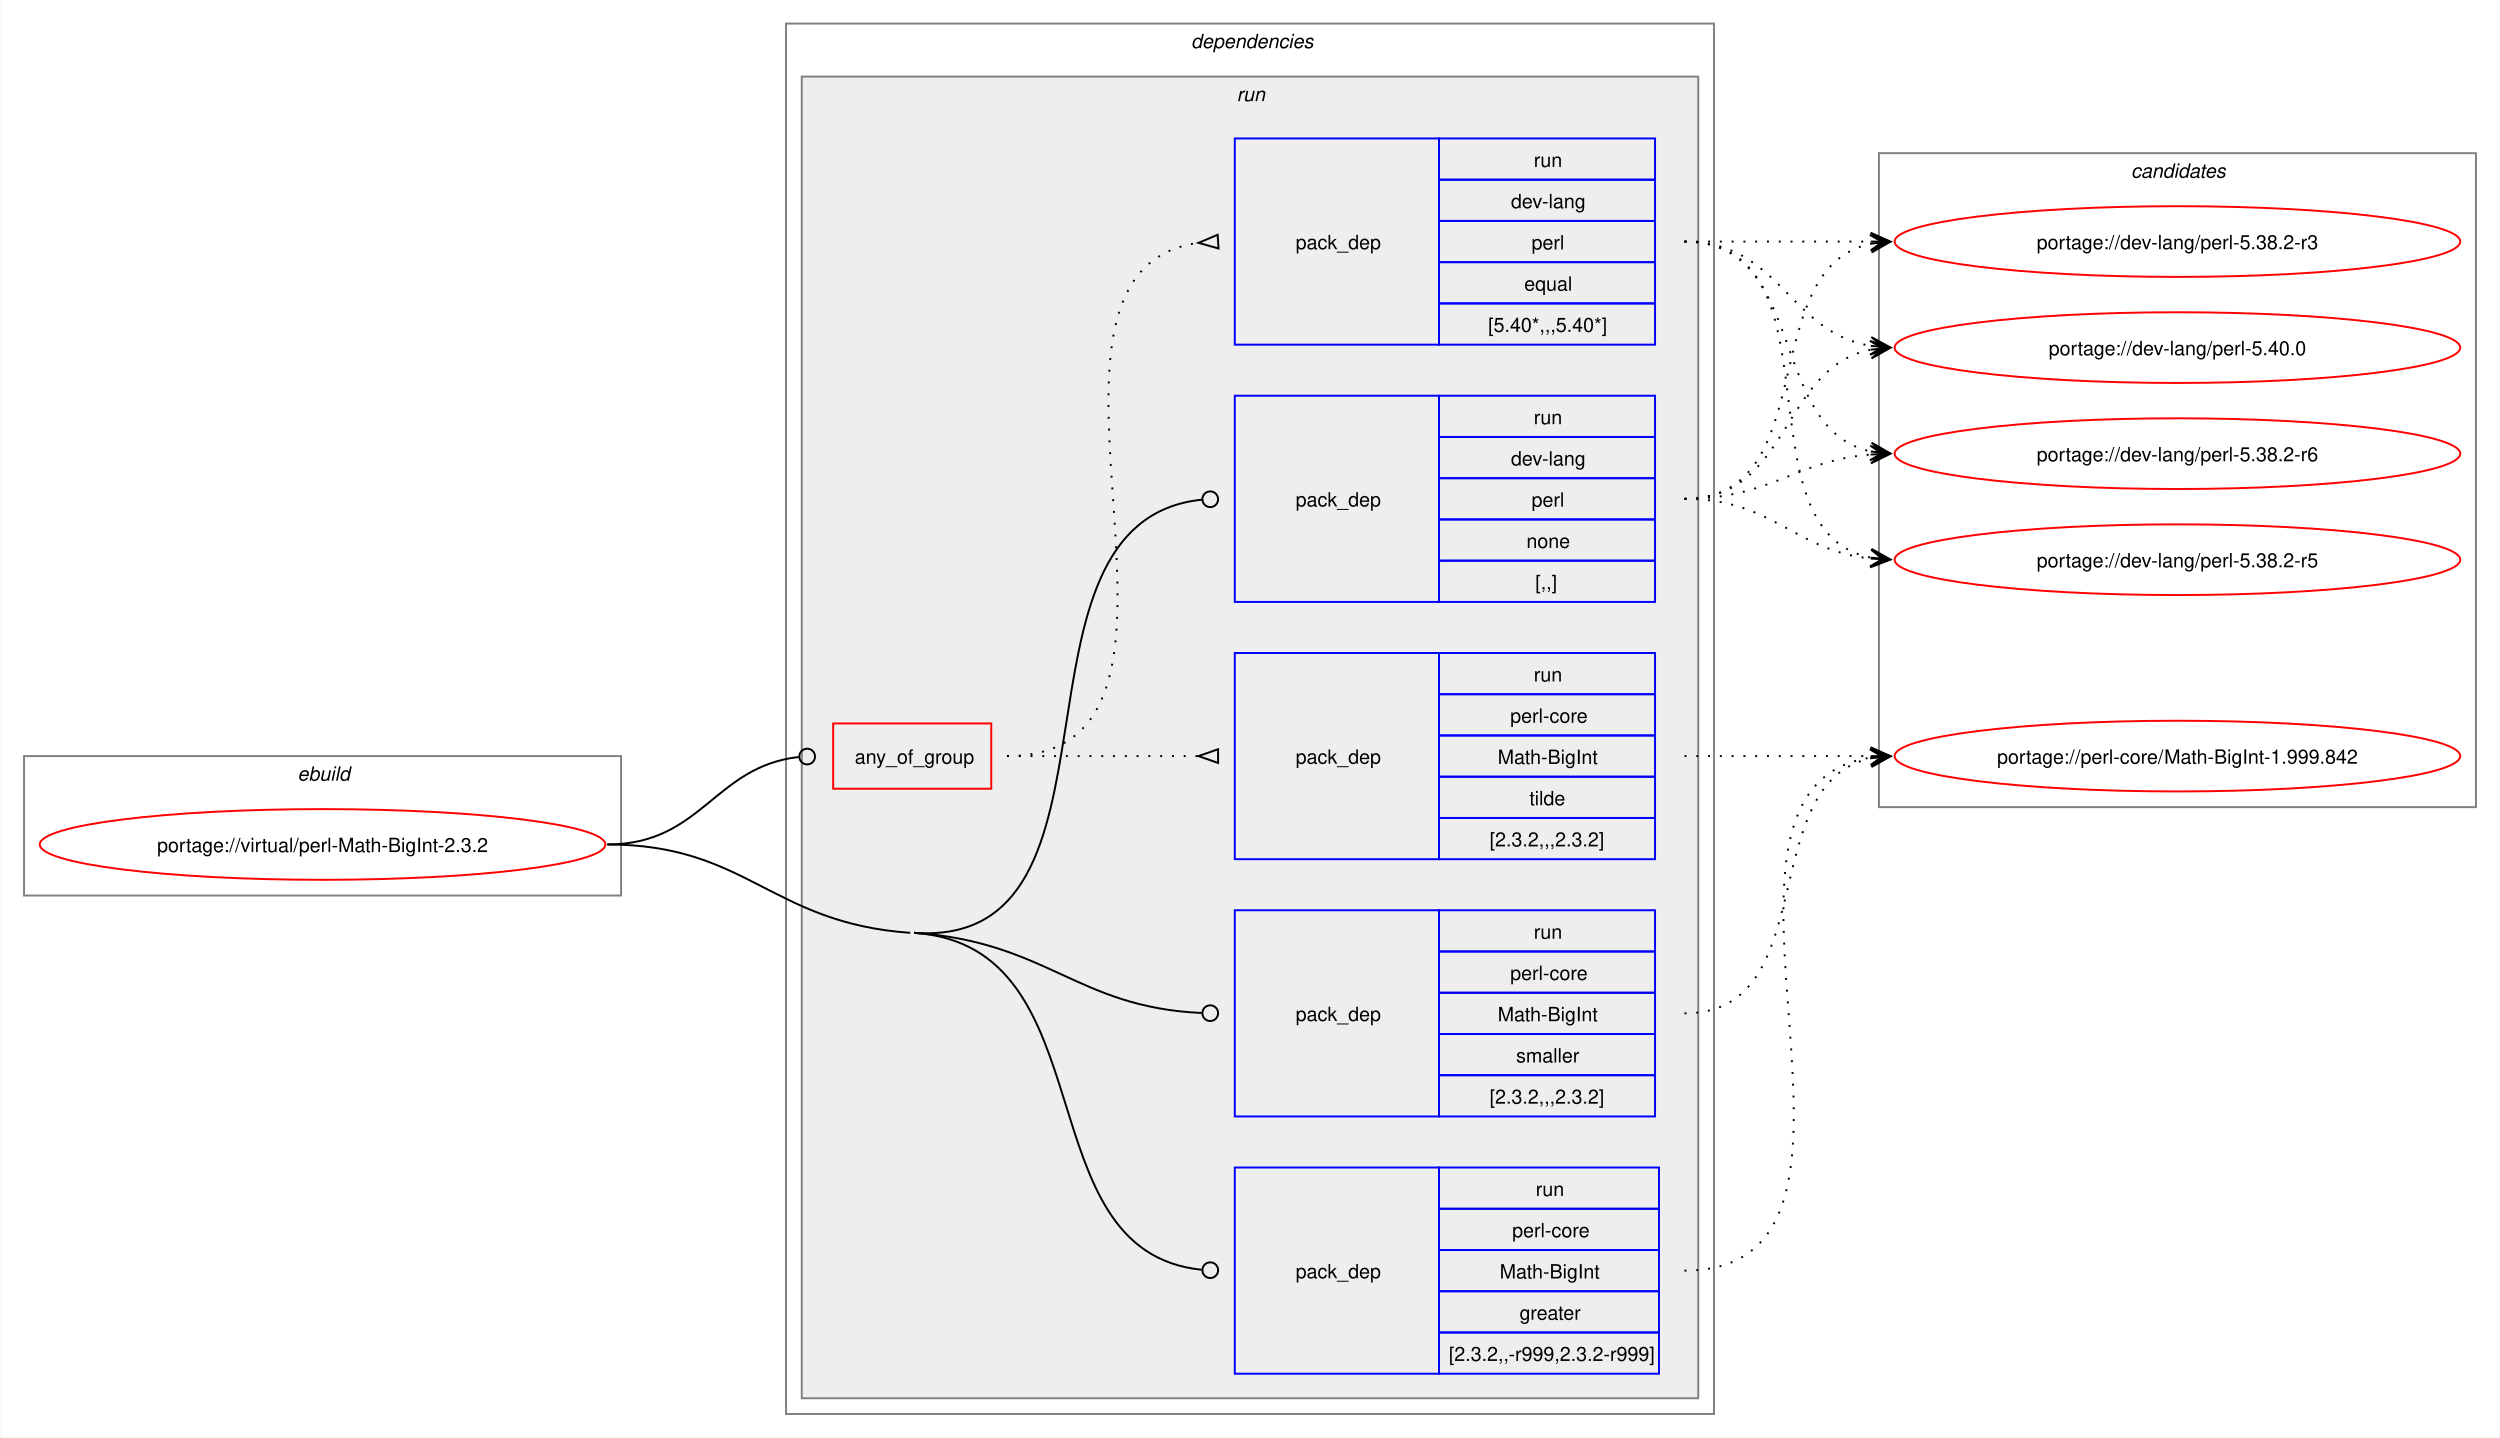
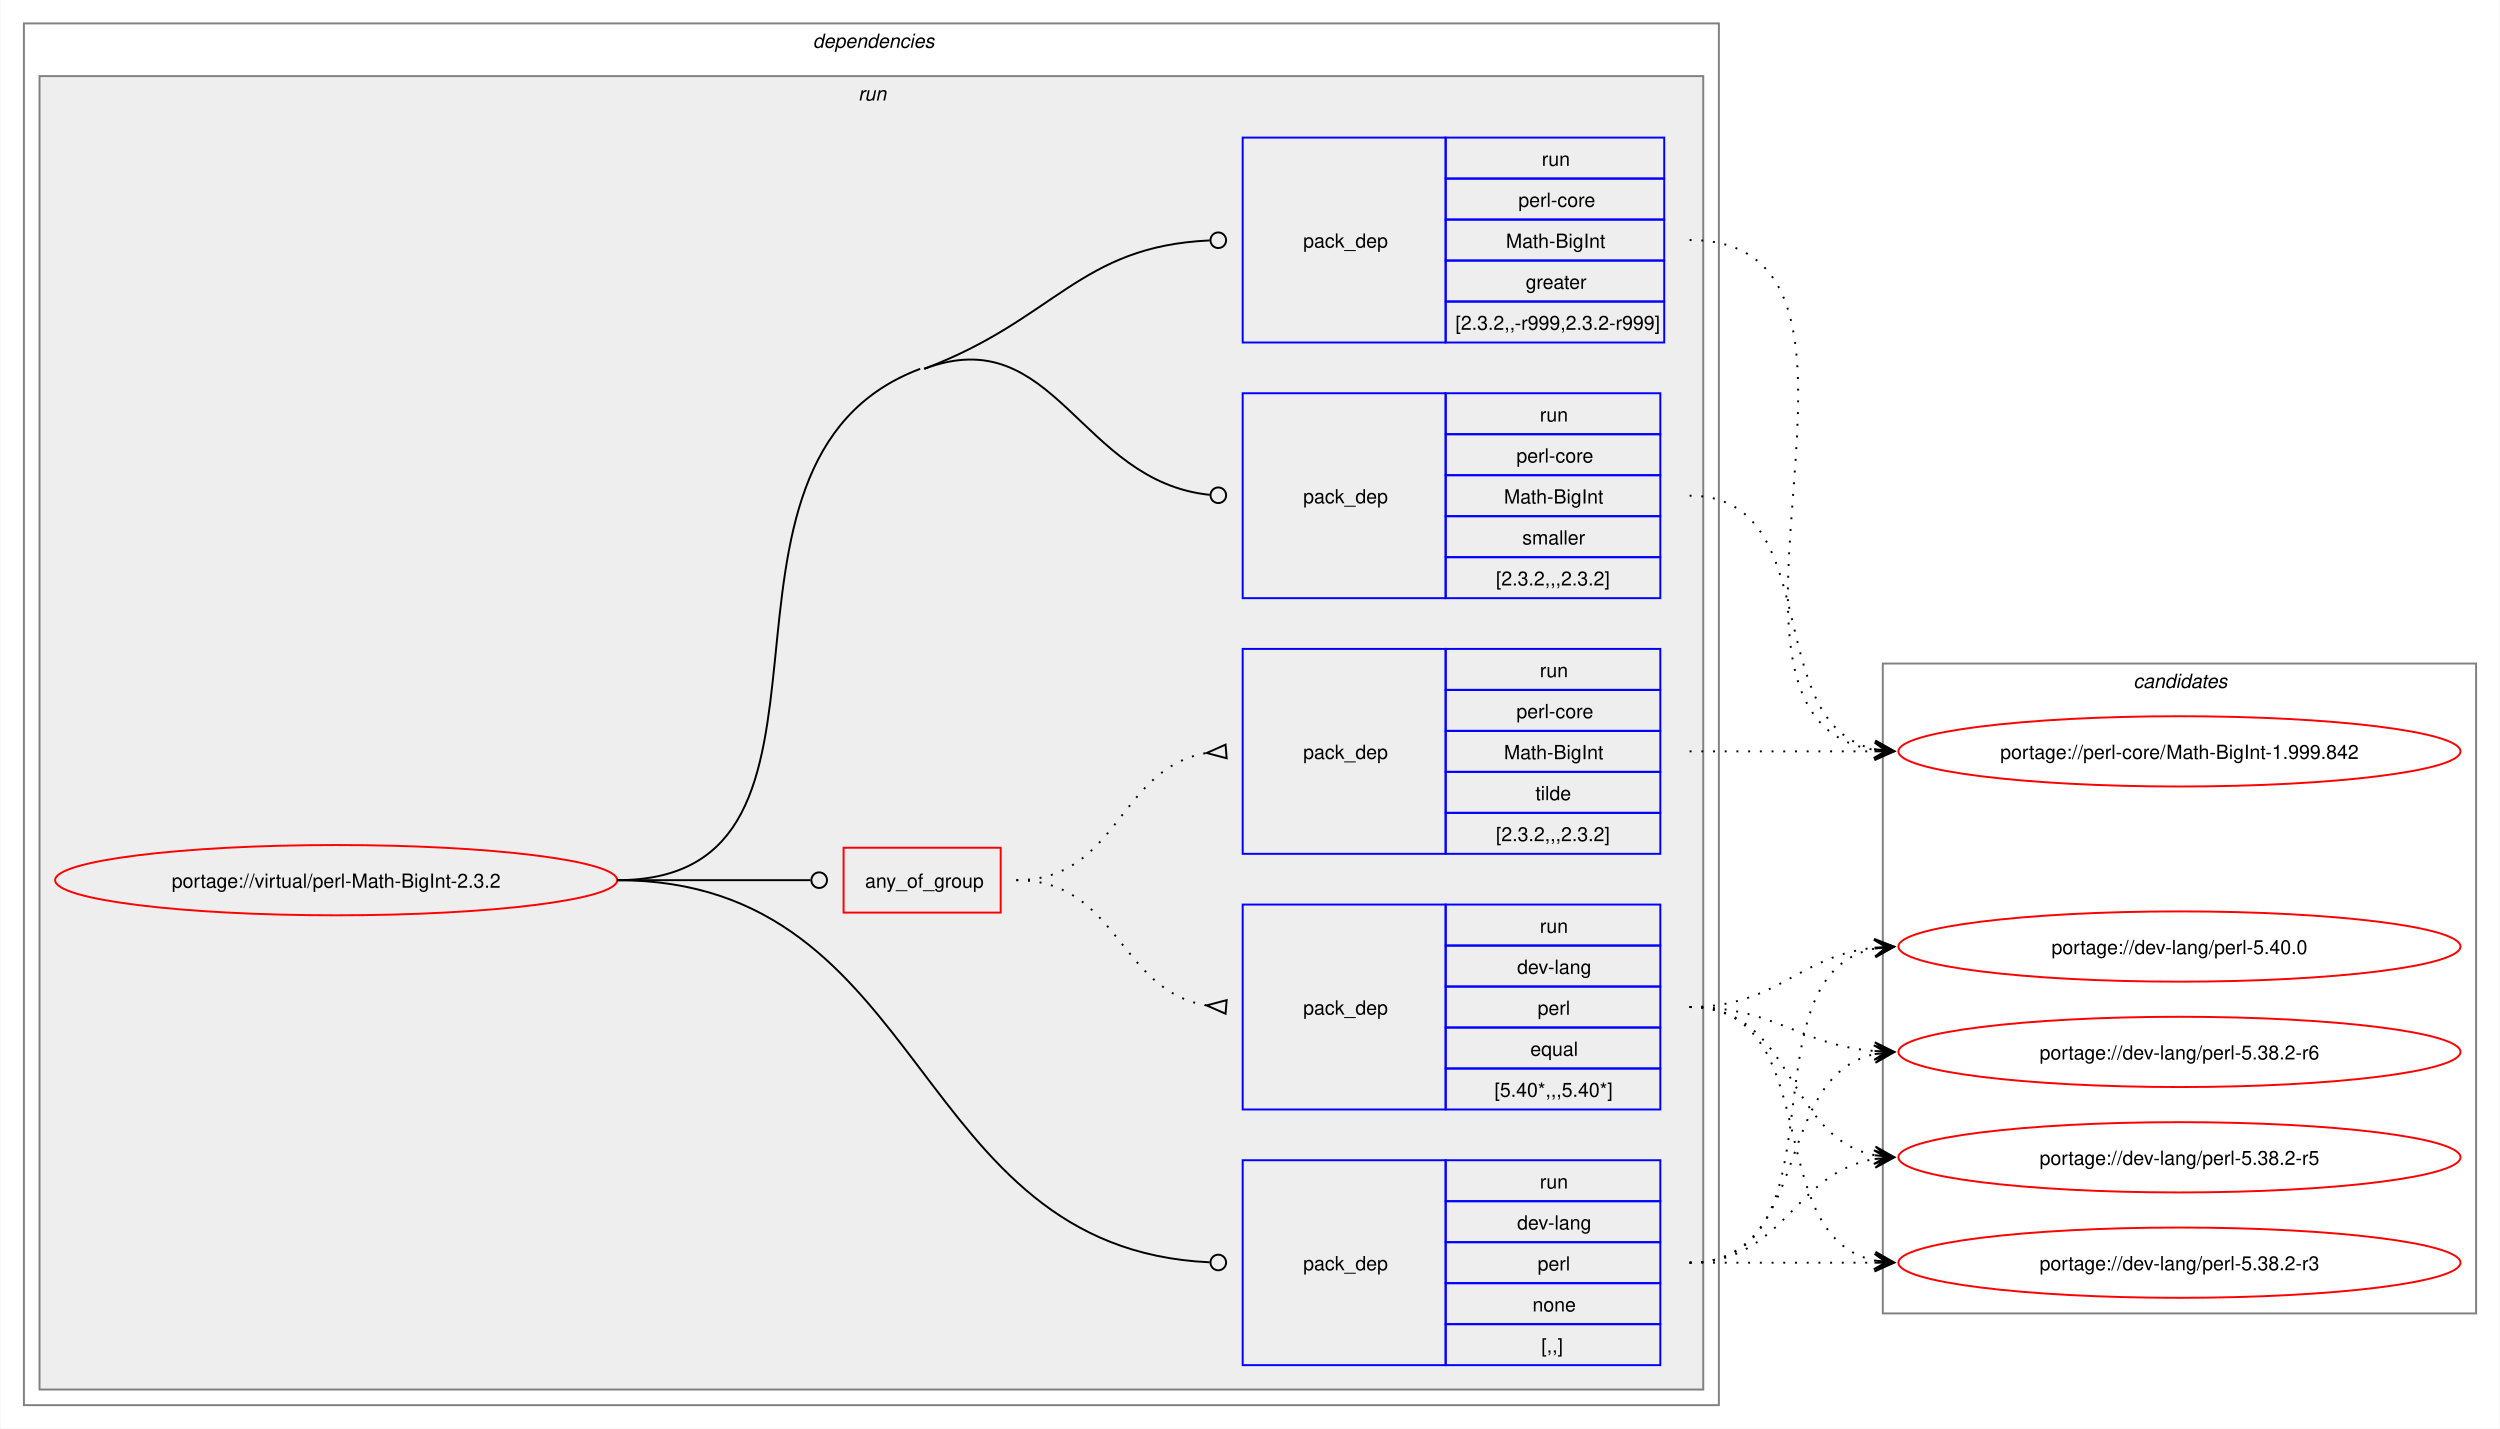
- <svg xmlns="http://www.w3.org/2000/svg" xmlns:xlink="http://www.w3.org/1999/xlink" width="1273pt" height="732pt" viewBox="0.00 0.00 1272.50 732.00">
+ <svg xmlns="http://www.w3.org/2000/svg" xmlns:xlink="http://www.w3.org/1999/xlink" width="1281pt" height="732pt" viewBox="0.00 0.00 1280.50 732.00">
  <g id="graph0" class="graph" transform="scale(1 1) rotate(0) translate(4 728)">
-     <polygon fill="white" stroke="none" points="-4,4 -4,-728 1268.5,-728 1268.5,4 -4,4" />
-     <g id="clust1" class="cluster">
-       <polygon fill="none" stroke="gray" points="8,-272 8,-343 312,-343 312,-272 8,-272" />
-       <text text-anchor="start" x="147.25" y="-330.5" font-family="Helvetica,sans-Serif" font-style="italic" font-size="10.00">ebuild</text>
-     </g>
+     <polygon fill="white" stroke="none" points="-4,4 -4,-728 1276.5,-728 1276.5,4 -4,4" />
    <g id="clust2" class="cluster">
-       <polygon fill="none" stroke="gray" points="396,-8 396,-716 868.5,-716 868.5,-8 396,-8" />
-       <text text-anchor="start" x="602.25" y="-703.5" font-family="Helvetica,sans-Serif" font-style="italic" font-size="10.00">dependencies</text>
+       <polygon fill="none" stroke="gray" points="8,-8 8,-716 876.5,-716 876.5,-8 8,-8" />
+       <text text-anchor="start" x="412.25" y="-703.5" font-family="Helvetica,sans-Serif" font-style="italic" font-size="10.00">dependencies</text>
    </g>
    <g id="clust5" class="cluster">
-       <polygon fill="#eeeeee" stroke="gray" points="404,-16 404,-689 860.5,-689 860.5,-16 404,-16" />
-       <text text-anchor="start" x="625.5" y="-676.5" font-family="Helvetica,sans-Serif" font-style="italic" font-size="10.00">run</text>
+       <polygon fill="#eeeeee" stroke="gray" points="16,-16 16,-689 868.5,-689 868.5,-16 16,-16" />
+       <text text-anchor="start" x="435.5" y="-676.5" font-family="Helvetica,sans-Serif" font-style="italic" font-size="10.00">run</text>
    </g>
    <g id="clust12" class="cluster">
-       <polygon fill="none" stroke="gray" points="952.5,-317 952.5,-650 1256.5,-650 1256.5,-317 952.5,-317" />
-       <text text-anchor="start" x="1080.88" y="-637.5" font-family="Helvetica,sans-Serif" font-style="italic" font-size="10.00">candidates</text>
+       <polygon fill="none" stroke="gray" points="960.5,-55 960.5,-388 1264.5,-388 1264.5,-55 960.5,-55" />
+       <text text-anchor="start" x="1088.88" y="-375.5" font-family="Helvetica,sans-Serif" font-style="italic" font-size="10.00">candidates</text>
    </g>
    <g id="node1" class="node">
      <g id="a_node1">
        <a xlink:href="../virtual/perl-Math-BigInt-2.3.2.svg" xlink:title="portage://virtual/perl-Math-BigInt-2.3.2">
-           <ellipse fill="none" stroke="red" cx="160" cy="-298" rx="144" ry="18" />
-           <text text-anchor="middle" x="160" y="-294.12" font-family="Helvetica,sans-Serif" font-size="10.00">portage://virtual/perl-Math-BigInt-2.3.2</text>
+           <ellipse fill="none" stroke="red" cx="168" cy="-277" rx="144" ry="18" />
+           <text text-anchor="middle" x="168" y="-273.12" font-family="Helvetica,sans-Serif" font-size="10.00">portage://virtual/perl-Math-BigInt-2.3.2</text>
        </a>
      </g>
    </g>
    <g id="node2" class="node">
-       <polygon fill="none" stroke="red" points="420,-326.38 420,-359.62 500.5,-359.62 500.5,-326.38 420,-326.38" />
-       <text text-anchor="start" x="431" y="-339.12" font-family="Helvetica,sans-Serif" font-size="10.00">any_of_group</text>
+       <polygon fill="none" stroke="red" points="428,-260.38 428,-293.62 508.5,-293.62 508.5,-260.38 428,-260.38" />
+       <text text-anchor="start" x="439" y="-273.12" font-family="Helvetica,sans-Serif" font-size="10.00">any_of_group</text>
    </g>
    <g id="edge3" class="edge">
-       <path fill="none" stroke="black" d="M305,-298C353.18,-298 359.35,-337.72 402.44,-342.53" />
-       <ellipse fill="none" stroke="black" cx="406.76" cy="-342.76" rx="4" ry="4" />
+       <path fill="none" stroke="black" d="M312,-277C356.91,-277 370.3,-277 411.15,-277" />
+       <ellipse fill="none" stroke="black" cx="415.5" cy="-277" rx="4" ry="4" />
    </g>
    <g id="node5" class="node">
-       <polygon fill="none" stroke="blue" points="624.5,-421.5 624.5,-526.5 728.5,-526.5 728.5,-421.5 624.5,-421.5" />
-       <text text-anchor="start" x="655.5" y="-470.12" font-family="Helvetica,sans-Serif" font-size="10.00">pack_dep</text>
-       <polygon fill="none" stroke="blue" points="728.5,-505.5 728.5,-526.5 838.5,-526.5 838.5,-505.5 728.5,-505.5" />
-       <text text-anchor="start" x="776.75" y="-512" font-family="Helvetica,sans-Serif" font-size="10.00">run</text>
-       <polygon fill="none" stroke="blue" points="728.5,-484.5 728.5,-505.5 838.5,-505.5 838.5,-484.5 728.5,-484.5" />
-       <text text-anchor="start" x="765.12" y="-491" font-family="Helvetica,sans-Serif" font-size="10.00">dev-lang</text>
-       <polygon fill="none" stroke="blue" points="728.5,-463.5 728.5,-484.5 838.5,-484.5 838.5,-463.5 728.5,-463.5" />
-       <text text-anchor="start" x="775.62" y="-470" font-family="Helvetica,sans-Serif" font-size="10.00">perl</text>
-       <polygon fill="none" stroke="blue" points="728.5,-442.5 728.5,-463.5 838.5,-463.5 838.5,-442.5 728.5,-442.5" />
-       <text text-anchor="start" x="773" y="-449" font-family="Helvetica,sans-Serif" font-size="10.00">none</text>
-       <polygon fill="none" stroke="blue" points="728.5,-421.5 728.5,-442.5 838.5,-442.5 838.5,-421.5 728.5,-421.5" />
-       <text text-anchor="start" x="777.5" y="-428" font-family="Helvetica,sans-Serif" font-size="10.00">[,,]</text>
+       <polygon fill="none" stroke="blue" points="632.5,-28.5 632.5,-133.5 736.5,-133.5 736.5,-28.5 632.5,-28.5" />
+       <text text-anchor="start" x="663.5" y="-77.12" font-family="Helvetica,sans-Serif" font-size="10.00">pack_dep</text>
+       <polygon fill="none" stroke="blue" points="736.5,-112.5 736.5,-133.5 846.5,-133.5 846.5,-112.5 736.5,-112.5" />
+       <text text-anchor="start" x="784.75" y="-119" font-family="Helvetica,sans-Serif" font-size="10.00">run</text>
+       <polygon fill="none" stroke="blue" points="736.5,-91.5 736.5,-112.5 846.5,-112.5 846.5,-91.5 736.5,-91.5" />
+       <text text-anchor="start" x="773.12" y="-98" font-family="Helvetica,sans-Serif" font-size="10.00">dev-lang</text>
+       <polygon fill="none" stroke="blue" points="736.5,-70.5 736.5,-91.5 846.5,-91.5 846.5,-70.5 736.5,-70.5" />
+       <text text-anchor="start" x="783.62" y="-77" font-family="Helvetica,sans-Serif" font-size="10.00">perl</text>
+       <polygon fill="none" stroke="blue" points="736.5,-49.5 736.5,-70.5 846.5,-70.5 846.5,-49.5 736.5,-49.5" />
+       <text text-anchor="start" x="781" y="-56" font-family="Helvetica,sans-Serif" font-size="10.00">none</text>
+       <polygon fill="none" stroke="blue" points="736.5,-28.5 736.5,-49.5 846.5,-49.5 846.5,-28.5 736.5,-28.5" />
+       <text text-anchor="start" x="785.5" y="-35" font-family="Helvetica,sans-Serif" font-size="10.00">[,,]</text>
    </g>
    <g id="edge4" class="edge">
-       <path fill="none" stroke="black" d="M461.25,-253C577.96,-244.87 500.63,-462.51 607.75,-473.56" />
-       <ellipse fill="none" stroke="black" cx="612.01" cy="-473.78" rx="4" ry="4" />
+       <path fill="none" stroke="black" d="M312,-277C472.9,-277 461.06,-88.21 615.56,-81.2" />
+       <ellipse fill="none" stroke="black" cx="620" cy="-81.1" rx="4" ry="4" />
    </g>
    <g id="node6" class="node">
-       <polygon fill="none" stroke="blue" points="624.5,-28.5 624.5,-133.5 728.5,-133.5 728.5,-28.5 624.5,-28.5" />
-       <text text-anchor="start" x="655.5" y="-77.12" font-family="Helvetica,sans-Serif" font-size="10.00">pack_dep</text>
-       <polygon fill="none" stroke="blue" points="728.5,-112.5 728.5,-133.5 840.5,-133.5 840.5,-112.5 728.5,-112.5" />
-       <text text-anchor="start" x="777.75" y="-119" font-family="Helvetica,sans-Serif" font-size="10.00">run</text>
-       <polygon fill="none" stroke="blue" points="728.5,-91.5 728.5,-112.5 840.5,-112.5 840.5,-91.5 728.5,-91.5" />
-       <text text-anchor="start" x="765.75" y="-98" font-family="Helvetica,sans-Serif" font-size="10.00">perl-core</text>
-       <polygon fill="none" stroke="blue" points="728.5,-70.5 728.5,-91.5 840.5,-91.5 840.5,-70.5 728.5,-70.5" />
-       <text text-anchor="start" x="759.38" y="-77" font-family="Helvetica,sans-Serif" font-size="10.00">Math-BigInt</text>
-       <polygon fill="none" stroke="blue" points="728.5,-49.5 728.5,-70.5 840.5,-70.5 840.5,-49.5 728.5,-49.5" />
-       <text text-anchor="start" x="769.5" y="-56" font-family="Helvetica,sans-Serif" font-size="10.00">greater</text>
-       <polygon fill="none" stroke="blue" points="728.5,-28.5 728.5,-49.5 840.5,-49.5 840.5,-28.5 728.5,-28.5" />
-       <text text-anchor="start" x="733.5" y="-35" font-family="Helvetica,sans-Serif" font-size="10.00">[2.3.2,,-r999,2.3.2-r999]</text>
+       <polygon fill="none" stroke="blue" points="632.5,-552.5 632.5,-657.5 736.5,-657.5 736.5,-552.5 632.5,-552.5" />
+       <text text-anchor="start" x="663.5" y="-601.12" font-family="Helvetica,sans-Serif" font-size="10.00">pack_dep</text>
+       <polygon fill="none" stroke="blue" points="736.5,-636.5 736.5,-657.5 848.5,-657.5 848.5,-636.5 736.5,-636.5" />
+       <text text-anchor="start" x="785.75" y="-643" font-family="Helvetica,sans-Serif" font-size="10.00">run</text>
+       <polygon fill="none" stroke="blue" points="736.5,-615.5 736.5,-636.5 848.5,-636.5 848.5,-615.5 736.5,-615.5" />
+       <text text-anchor="start" x="773.75" y="-622" font-family="Helvetica,sans-Serif" font-size="10.00">perl-core</text>
+       <polygon fill="none" stroke="blue" points="736.5,-594.5 736.5,-615.5 848.5,-615.5 848.5,-594.5 736.5,-594.5" />
+       <text text-anchor="start" x="767.38" y="-601" font-family="Helvetica,sans-Serif" font-size="10.00">Math-BigInt</text>
+       <polygon fill="none" stroke="blue" points="736.5,-573.5 736.5,-594.5 848.5,-594.5 848.5,-573.5 736.5,-573.5" />
+       <text text-anchor="start" x="777.5" y="-580" font-family="Helvetica,sans-Serif" font-size="10.00">greater</text>
+       <polygon fill="none" stroke="blue" points="736.5,-552.5 736.5,-573.5 848.5,-573.5 848.5,-552.5 736.5,-552.5" />
+       <text text-anchor="start" x="741.5" y="-559" font-family="Helvetica,sans-Serif" font-size="10.00">[2.3.2,,-r999,2.3.2-r999]</text>
    </g>
    <g id="edge5" class="edge">
-       <path fill="none" stroke="black" d="M461.25,-253C560.87,-246.06 516.44,-90.84 607.56,-81.44" />
-       <ellipse fill="none" stroke="black" cx="612.01" cy="-81.22" rx="4" ry="4" />
-       <path fill="none" stroke="black" d="M305,-298C376.41,-298 388.01,-257.96 459.25,-253" />
+       <path fill="none" stroke="black" d="M469.25,-539C536.55,-564.31 548.59,-601.77 615.59,-604.8" />
+       <ellipse fill="none" stroke="black" cx="620" cy="-604.9" rx="4" ry="4" />
    </g>
    <g id="node7" class="node">
-       <polygon fill="none" stroke="blue" points="624.5,-159.5 624.5,-264.5 728.5,-264.5 728.5,-159.5 624.5,-159.5" />
-       <text text-anchor="start" x="655.5" y="-208.12" font-family="Helvetica,sans-Serif" font-size="10.00">pack_dep</text>
-       <polygon fill="none" stroke="blue" points="728.5,-243.5 728.5,-264.5 838.5,-264.5 838.5,-243.5 728.5,-243.5" />
-       <text text-anchor="start" x="776.75" y="-250" font-family="Helvetica,sans-Serif" font-size="10.00">run</text>
-       <polygon fill="none" stroke="blue" points="728.5,-222.5 728.5,-243.5 838.5,-243.5 838.5,-222.5 728.5,-222.5" />
-       <text text-anchor="start" x="764.75" y="-229" font-family="Helvetica,sans-Serif" font-size="10.00">perl-core</text>
-       <polygon fill="none" stroke="blue" points="728.5,-201.5 728.5,-222.5 838.5,-222.5 838.5,-201.5 728.5,-201.5" />
-       <text text-anchor="start" x="758.38" y="-208" font-family="Helvetica,sans-Serif" font-size="10.00">Math-BigInt</text>
-       <polygon fill="none" stroke="blue" points="728.5,-180.5 728.5,-201.5 838.5,-201.5 838.5,-180.5 728.5,-180.5" />
-       <text text-anchor="start" x="767.75" y="-187" font-family="Helvetica,sans-Serif" font-size="10.00">smaller</text>
-       <polygon fill="none" stroke="blue" points="728.5,-159.5 728.5,-180.5 838.5,-180.5 838.5,-159.5 728.5,-159.5" />
-       <text text-anchor="start" x="754.25" y="-166" font-family="Helvetica,sans-Serif" font-size="10.00">[2.3.2,,,2.3.2]</text>
+       <polygon fill="none" stroke="blue" points="632.5,-421.5 632.5,-526.5 736.5,-526.5 736.5,-421.5 632.5,-421.5" />
+       <text text-anchor="start" x="663.5" y="-470.12" font-family="Helvetica,sans-Serif" font-size="10.00">pack_dep</text>
+       <polygon fill="none" stroke="blue" points="736.5,-505.5 736.5,-526.5 846.5,-526.5 846.5,-505.5 736.5,-505.5" />
+       <text text-anchor="start" x="784.75" y="-512" font-family="Helvetica,sans-Serif" font-size="10.00">run</text>
+       <polygon fill="none" stroke="blue" points="736.5,-484.5 736.5,-505.5 846.5,-505.5 846.5,-484.5 736.5,-484.5" />
+       <text text-anchor="start" x="772.75" y="-491" font-family="Helvetica,sans-Serif" font-size="10.00">perl-core</text>
+       <polygon fill="none" stroke="blue" points="736.5,-463.5 736.5,-484.5 846.5,-484.5 846.5,-463.5 736.5,-463.5" />
+       <text text-anchor="start" x="766.38" y="-470" font-family="Helvetica,sans-Serif" font-size="10.00">Math-BigInt</text>
+       <polygon fill="none" stroke="blue" points="736.5,-442.5 736.5,-463.5 846.5,-463.5 846.5,-442.5 736.5,-442.5" />
+       <text text-anchor="start" x="775.75" y="-449" font-family="Helvetica,sans-Serif" font-size="10.00">smaller</text>
+       <polygon fill="none" stroke="blue" points="736.5,-421.5 736.5,-442.5 846.5,-442.5 846.5,-421.5 736.5,-421.5" />
+       <text text-anchor="start" x="762.25" y="-428" font-family="Helvetica,sans-Serif" font-size="10.00">[2.3.2,,,2.3.2]</text>
    </g>
    <g id="edge6" class="edge">
-       <path fill="none" stroke="black" d="M461.25,-253C529.38,-248.26 543.94,-215.04 607.62,-212.19" />
-       <ellipse fill="none" stroke="black" cx="612" cy="-212.1" rx="4" ry="4" />
+       <path fill="none" stroke="black" d="M469.25,-539C536.4,-564.25 548.74,-481.29 615.61,-474.45" />
+       <ellipse fill="none" stroke="black" cx="620.01" cy="-474.23" rx="4" ry="4" />
+       <path fill="none" stroke="black" d="M312,-277C447.35,-277 340.56,-491.36 467.25,-539" />
    </g>
    <g id="node3" class="node">
-       <polygon fill="none" stroke="blue" points="624.5,-552.5 624.5,-657.5 728.5,-657.5 728.5,-552.5 624.5,-552.5" />
-       <text text-anchor="start" x="655.5" y="-601.12" font-family="Helvetica,sans-Serif" font-size="10.00">pack_dep</text>
-       <polygon fill="none" stroke="blue" points="728.5,-636.5 728.5,-657.5 838.5,-657.5 838.5,-636.5 728.5,-636.5" />
-       <text text-anchor="start" x="776.75" y="-643" font-family="Helvetica,sans-Serif" font-size="10.00">run</text>
-       <polygon fill="none" stroke="blue" points="728.5,-615.5 728.5,-636.5 838.5,-636.5 838.5,-615.5 728.5,-615.5" />
-       <text text-anchor="start" x="765.12" y="-622" font-family="Helvetica,sans-Serif" font-size="10.00">dev-lang</text>
-       <polygon fill="none" stroke="blue" points="728.5,-594.5 728.5,-615.5 838.5,-615.5 838.5,-594.5 728.5,-594.5" />
-       <text text-anchor="start" x="775.62" y="-601" font-family="Helvetica,sans-Serif" font-size="10.00">perl</text>
-       <polygon fill="none" stroke="blue" points="728.5,-573.5 728.5,-594.5 838.5,-594.5 838.5,-573.5 728.5,-573.5" />
-       <text text-anchor="start" x="771.88" y="-580" font-family="Helvetica,sans-Serif" font-size="10.00">equal</text>
-       <polygon fill="none" stroke="blue" points="728.5,-552.5 728.5,-573.5 838.5,-573.5 838.5,-552.5 728.5,-552.5" />
-       <text text-anchor="start" x="753.5" y="-559" font-family="Helvetica,sans-Serif" font-size="10.00">[5.40*,,,5.40*]</text>
+       <polygon fill="none" stroke="blue" points="632.5,-159.5 632.5,-264.5 736.5,-264.5 736.5,-159.5 632.5,-159.5" />
+       <text text-anchor="start" x="663.5" y="-208.12" font-family="Helvetica,sans-Serif" font-size="10.00">pack_dep</text>
+       <polygon fill="none" stroke="blue" points="736.5,-243.5 736.5,-264.5 846.5,-264.5 846.5,-243.5 736.5,-243.5" />
+       <text text-anchor="start" x="784.75" y="-250" font-family="Helvetica,sans-Serif" font-size="10.00">run</text>
+       <polygon fill="none" stroke="blue" points="736.5,-222.5 736.5,-243.5 846.5,-243.5 846.5,-222.5 736.5,-222.5" />
+       <text text-anchor="start" x="773.12" y="-229" font-family="Helvetica,sans-Serif" font-size="10.00">dev-lang</text>
+       <polygon fill="none" stroke="blue" points="736.5,-201.5 736.5,-222.5 846.5,-222.5 846.5,-201.5 736.5,-201.5" />
+       <text text-anchor="start" x="783.62" y="-208" font-family="Helvetica,sans-Serif" font-size="10.00">perl</text>
+       <polygon fill="none" stroke="blue" points="736.5,-180.5 736.5,-201.5 846.5,-201.5 846.5,-180.5 736.5,-180.5" />
+       <text text-anchor="start" x="779.88" y="-187" font-family="Helvetica,sans-Serif" font-size="10.00">equal</text>
+       <polygon fill="none" stroke="blue" points="736.5,-159.5 736.5,-180.5 846.5,-180.5 846.5,-159.5 736.5,-159.5" />
+       <text text-anchor="start" x="761.5" y="-166" font-family="Helvetica,sans-Serif" font-size="10.00">[5.40*,,,5.40*]</text>
    </g>
    <g id="edge1" class="edge">
-       <path fill="none" stroke="black" stroke-dasharray="1,5" d="M508.5,-343C630.76,-343 498.75,-589.87 606.11,-604.34" />
-       <polygon fill="none" stroke="black" points="615.78,-608.46 606.02,-604.33 616.22,-601.48 615.78,-608.46" />
+       <path fill="none" stroke="black" stroke-dasharray="1,5" d="M516.5,-277C568.8,-277 568.75,-220.35 614.1,-212.82" />
+       <polygon fill="none" stroke="black" points="624.28,-215.53 614.03,-212.83 623.73,-208.55 624.28,-215.53" />
    </g>
    <g id="node4" class="node">
-       <polygon fill="none" stroke="blue" points="624.5,-290.5 624.5,-395.5 728.5,-395.5 728.5,-290.5 624.5,-290.5" />
-       <text text-anchor="start" x="655.5" y="-339.12" font-family="Helvetica,sans-Serif" font-size="10.00">pack_dep</text>
-       <polygon fill="none" stroke="blue" points="728.5,-374.5 728.5,-395.5 838.5,-395.5 838.5,-374.5 728.5,-374.5" />
-       <text text-anchor="start" x="776.75" y="-381" font-family="Helvetica,sans-Serif" font-size="10.00">run</text>
-       <polygon fill="none" stroke="blue" points="728.5,-353.5 728.5,-374.5 838.5,-374.5 838.5,-353.5 728.5,-353.5" />
-       <text text-anchor="start" x="764.75" y="-360" font-family="Helvetica,sans-Serif" font-size="10.00">perl-core</text>
-       <polygon fill="none" stroke="blue" points="728.5,-332.5 728.5,-353.5 838.5,-353.5 838.5,-332.5 728.5,-332.5" />
-       <text text-anchor="start" x="758.38" y="-339" font-family="Helvetica,sans-Serif" font-size="10.00">Math-BigInt</text>
-       <polygon fill="none" stroke="blue" points="728.5,-311.5 728.5,-332.5 838.5,-332.5 838.5,-311.5 728.5,-311.5" />
-       <text text-anchor="start" x="774.5" y="-318" font-family="Helvetica,sans-Serif" font-size="10.00">tilde</text>
-       <polygon fill="none" stroke="blue" points="728.5,-290.5 728.5,-311.5 838.5,-311.5 838.5,-290.5 728.5,-290.5" />
-       <text text-anchor="start" x="754.25" y="-297" font-family="Helvetica,sans-Serif" font-size="10.00">[2.3.2,,,2.3.2]</text>
+       <polygon fill="none" stroke="blue" points="632.5,-290.5 632.5,-395.5 736.5,-395.5 736.5,-290.5 632.5,-290.5" />
+       <text text-anchor="start" x="663.5" y="-339.12" font-family="Helvetica,sans-Serif" font-size="10.00">pack_dep</text>
+       <polygon fill="none" stroke="blue" points="736.5,-374.5 736.5,-395.5 846.5,-395.5 846.5,-374.5 736.5,-374.5" />
+       <text text-anchor="start" x="784.75" y="-381" font-family="Helvetica,sans-Serif" font-size="10.00">run</text>
+       <polygon fill="none" stroke="blue" points="736.5,-353.5 736.5,-374.5 846.5,-374.5 846.5,-353.5 736.5,-353.5" />
+       <text text-anchor="start" x="772.75" y="-360" font-family="Helvetica,sans-Serif" font-size="10.00">perl-core</text>
+       <polygon fill="none" stroke="blue" points="736.5,-332.5 736.5,-353.5 846.5,-353.5 846.5,-332.5 736.5,-332.5" />
+       <text text-anchor="start" x="766.38" y="-339" font-family="Helvetica,sans-Serif" font-size="10.00">Math-BigInt</text>
+       <polygon fill="none" stroke="blue" points="736.5,-311.5 736.5,-332.5 846.5,-332.5 846.5,-311.5 736.5,-311.5" />
+       <text text-anchor="start" x="782.5" y="-318" font-family="Helvetica,sans-Serif" font-size="10.00">tilde</text>
+       <polygon fill="none" stroke="blue" points="736.5,-290.5 736.5,-311.5 846.5,-311.5 846.5,-290.5 736.5,-290.5" />
+       <text text-anchor="start" x="762.25" y="-297" font-family="Helvetica,sans-Serif" font-size="10.00">[2.3.2,,,2.3.2]</text>
    </g>
    <g id="edge2" class="edge">
-       <path fill="none" stroke="black" stroke-dasharray="1,5" d="M508.5,-343C552.84,-343 566.46,-343 606.13,-343" />
-       <polygon fill="none" stroke="black" points="616,-346.5 606,-343 616,-339.5 616,-346.5" />
+       <path fill="none" stroke="black" stroke-dasharray="1,5" d="M516.5,-277C569.02,-277 568.58,-334.53 614.06,-342.17" />
+       <polygon fill="none" stroke="black" points="623.72,-346.45 614.03,-342.16 624.28,-339.47 623.72,-346.45" />
    </g>
    <g id="node8" class="node">
      <g id="a_node8">
        <a xlink:href="../dev-lang/perl-5.40.0.svg" xlink:title="portage://dev-lang/perl-5.40.0">
-           <ellipse fill="none" stroke="red" cx="1104.5" cy="-551" rx="144" ry="18" />
-           <text text-anchor="middle" x="1104.5" y="-547.12" font-family="Helvetica,sans-Serif" font-size="10.00">portage://dev-lang/perl-5.40.0</text>
+           <ellipse fill="none" stroke="red" cx="1112.5" cy="-243" rx="144" ry="18" />
+           <text text-anchor="middle" x="1112.5" y="-239.12" font-family="Helvetica,sans-Serif" font-size="10.00">portage://dev-lang/perl-5.40.0</text>
        </a>
      </g>
    </g>
    <g id="edge7" class="edge">
-       <path fill="none" stroke="black" stroke-dasharray="1,5" d="M853.5,-605C902.45,-605 906.3,-558.72 948.55,-551.85" />
-       <polygon fill="black" stroke="black" points="958.29,-551.09 948.66,-556.35 954.51,-551.39 948.32,-551.87 948.32,-551.87 948.32,-551.87 954.51,-551.39 947.97,-547.38 958.29,-551.09" />
+       <path fill="none" stroke="black" stroke-dasharray="1,5" d="M861.5,-212C906.65,-212 916.9,-238.23 956.46,-242.44" />
+       <polygon fill="black" stroke="black" points="966.28,-242.94 956.07,-246.92 962.51,-242.74 956.3,-242.43 956.3,-242.43 956.3,-242.43 962.51,-242.74 956.53,-237.93 966.28,-242.94" />
    </g>
    <g id="node9" class="node">
      <g id="a_node9">
        <a xlink:href="../dev-lang/perl-5.38.2-r6.svg" xlink:title="portage://dev-lang/perl-5.38.2-r6">
-           <ellipse fill="none" stroke="red" cx="1104.5" cy="-497" rx="144" ry="18" />
-           <text text-anchor="middle" x="1104.5" y="-493.12" font-family="Helvetica,sans-Serif" font-size="10.00">portage://dev-lang/perl-5.38.2-r6</text>
+           <ellipse fill="none" stroke="red" cx="1112.5" cy="-189" rx="144" ry="18" />
+           <text text-anchor="middle" x="1112.5" y="-185.12" font-family="Helvetica,sans-Serif" font-size="10.00">portage://dev-lang/perl-5.38.2-r6</text>
        </a>
      </g>
    </g>
    <g id="edge8" class="edge">
-       <path fill="none" stroke="black" stroke-dasharray="1,5" d="M853.5,-605C916.82,-605 895.26,-509.29 948.63,-498.07" />
-       <polygon fill="black" stroke="black" points="958.29,-497.12 948.78,-502.58 954.52,-497.49 948.34,-498.1 948.34,-498.1 948.34,-498.1 954.52,-497.49 947.9,-493.62 958.29,-497.12" />
+       <path fill="none" stroke="black" stroke-dasharray="1,5" d="M861.5,-212C905.75,-212 917.46,-192.62 956.37,-189.44" />
+       <polygon fill="black" stroke="black" points="966.28,-189.05 956.47,-193.94 962.5,-189.2 956.29,-189.44 956.29,-189.44 956.29,-189.44 962.5,-189.2 956.11,-184.95 966.28,-189.05" />
    </g>
    <g id="node10" class="node">
      <g id="a_node10">
        <a xlink:href="../dev-lang/perl-5.38.2-r5.svg" xlink:title="portage://dev-lang/perl-5.38.2-r5">
-           <ellipse fill="none" stroke="red" cx="1104.5" cy="-443" rx="144" ry="18" />
-           <text text-anchor="middle" x="1104.5" y="-439.12" font-family="Helvetica,sans-Serif" font-size="10.00">portage://dev-lang/perl-5.38.2-r5</text>
+           <ellipse fill="none" stroke="red" cx="1112.5" cy="-135" rx="144" ry="18" />
+           <text text-anchor="middle" x="1112.5" y="-131.12" font-family="Helvetica,sans-Serif" font-size="10.00">portage://dev-lang/perl-5.38.2-r5</text>
        </a>
      </g>
    </g>
    <g id="edge9" class="edge">
-       <path fill="none" stroke="black" stroke-dasharray="1,5" d="M853.5,-605C935.51,-605 879.32,-457.83 948.37,-444.03" />
-       <polygon fill="black" stroke="black" points="958.29,-443.11 948.75,-448.52 954.52,-443.46 948.33,-444.04 948.33,-444.04 948.33,-444.04 954.52,-443.46 947.91,-439.56 958.29,-443.11" />
+       <path fill="none" stroke="black" stroke-dasharray="1,5" d="M861.5,-212C915.75,-212 910.38,-145.17 956.48,-136.03" />
+       <polygon fill="black" stroke="black" points="966.29,-135.11 956.75,-140.52 962.52,-135.47 956.33,-136.04 956.33,-136.04 956.33,-136.04 962.52,-135.47 955.91,-131.56 966.29,-135.11" />
    </g>
    <g id="node11" class="node">
      <g id="a_node11">
        <a xlink:href="../dev-lang/perl-5.38.2-r3.svg" xlink:title="portage://dev-lang/perl-5.38.2-r3">
-           <ellipse fill="none" stroke="red" cx="1104.5" cy="-605" rx="144" ry="18" />
-           <text text-anchor="middle" x="1104.5" y="-601.12" font-family="Helvetica,sans-Serif" font-size="10.00">portage://dev-lang/perl-5.38.2-r3</text>
+           <ellipse fill="none" stroke="red" cx="1112.5" cy="-81" rx="144" ry="18" />
+           <text text-anchor="middle" x="1112.5" y="-77.12" font-family="Helvetica,sans-Serif" font-size="10.00">portage://dev-lang/perl-5.38.2-r3</text>
        </a>
      </g>
    </g>
    <g id="edge10" class="edge">
-       <path fill="none" stroke="black" stroke-dasharray="1,5" d="M853.5,-605C896.75,-605 910.22,-605 948.58,-605" />
-       <polygon fill="black" stroke="black" points="958.28,-605 948.28,-609.5 954.5,-605 948.28,-605 948.28,-605 948.28,-605 954.5,-605 948.28,-600.5 958.28,-605" />
+       <path fill="none" stroke="black" stroke-dasharray="1,5" d="M861.5,-212C932.45,-212 896.89,-94.45 956.61,-82.05" />
+       <polygon fill="black" stroke="black" points="966.29,-81.12 956.77,-86.56 962.52,-81.48 956.33,-82.08 956.33,-82.08 956.33,-82.08 962.52,-81.48 955.9,-77.6 966.29,-81.12" />
    </g>
    <g id="node12" class="node">
      <g id="a_node12">
        <a xlink:href="../perl-core/Math-BigInt-1.999.842.svg" xlink:title="portage://perl-core/Math-BigInt-1.999.842">
-           <ellipse fill="none" stroke="red" cx="1104.5" cy="-343" rx="144" ry="18" />
-           <text text-anchor="middle" x="1104.5" y="-339.12" font-family="Helvetica,sans-Serif" font-size="10.00">portage://perl-core/Math-BigInt-1.999.842</text>
+           <ellipse fill="none" stroke="red" cx="1112.5" cy="-343" rx="144" ry="18" />
+           <text text-anchor="middle" x="1112.5" y="-339.12" font-family="Helvetica,sans-Serif" font-size="10.00">portage://perl-core/Math-BigInt-1.999.842</text>
        </a>
      </g>
    </g>
    <g id="edge11" class="edge">
-       <path fill="none" stroke="black" stroke-dasharray="1,5" d="M853.5,-343C896.75,-343 910.22,-343 948.58,-343" />
-       <polygon fill="black" stroke="black" points="958.28,-343 948.28,-347.5 954.5,-343 948.28,-343 948.28,-343 948.28,-343 954.5,-343 948.28,-338.5 958.28,-343" />
+       <path fill="none" stroke="black" stroke-dasharray="1,5" d="M861.5,-343C904.75,-343 918.22,-343 956.58,-343" />
+       <polygon fill="black" stroke="black" points="966.28,-343 956.28,-347.5 962.5,-343 956.28,-343 956.28,-343 956.28,-343 962.5,-343 956.28,-338.5 966.28,-343" />
    </g>
    <g id="edge12" class="edge">
-       <path fill="none" stroke="black" stroke-dasharray="1,5" d="M853.5,-474C907.75,-474 902.38,-540.83 948.48,-549.97" />
-       <polygon fill="black" stroke="black" points="958.29,-550.89 947.91,-554.44 954.52,-550.53 948.33,-549.96 948.33,-549.96 948.33,-549.96 954.52,-550.53 948.75,-545.48 958.29,-550.89" />
+       <path fill="none" stroke="black" stroke-dasharray="1,5" d="M861.5,-81C943.51,-81 887.32,-228.17 956.37,-241.97" />
+       <polygon fill="black" stroke="black" points="966.29,-242.89 955.91,-246.44 962.52,-242.54 956.33,-241.96 956.33,-241.96 956.33,-241.96 962.52,-242.54 956.75,-237.48 966.29,-242.89" />
    </g>
    <g id="edge13" class="edge">
-       <path fill="none" stroke="black" stroke-dasharray="1,5" d="M853.5,-474C897.75,-474 909.46,-493.38 948.37,-496.56" />
-       <polygon fill="black" stroke="black" points="958.28,-496.95 948.11,-501.05 954.5,-496.8 948.29,-496.56 948.29,-496.56 948.29,-496.56 954.5,-496.8 948.47,-492.06 958.28,-496.95" />
+       <path fill="none" stroke="black" stroke-dasharray="1,5" d="M861.5,-81C924.82,-81 903.26,-176.71 956.63,-187.93" />
+       <polygon fill="black" stroke="black" points="966.29,-188.88 955.9,-192.38 962.52,-188.51 956.34,-187.9 956.34,-187.9 956.34,-187.9 962.52,-188.51 956.78,-183.42 966.29,-188.88" />
    </g>
    <g id="edge14" class="edge">
-       <path fill="none" stroke="black" stroke-dasharray="1,5" d="M853.5,-474C898.65,-474 908.9,-447.77 948.46,-443.56" />
-       <polygon fill="black" stroke="black" points="958.28,-443.06 948.53,-448.07 954.51,-443.26 948.3,-443.57 948.3,-443.57 948.3,-443.57 954.51,-443.26 948.07,-439.08 958.28,-443.06" />
+       <path fill="none" stroke="black" stroke-dasharray="1,5" d="M861.5,-81C910.45,-81 914.3,-127.28 956.55,-134.15" />
+       <polygon fill="black" stroke="black" points="966.29,-134.91 955.97,-138.62 962.51,-134.61 956.32,-134.13 956.32,-134.13 956.32,-134.13 962.51,-134.61 956.66,-129.65 966.29,-134.91" />
    </g>
    <g id="edge15" class="edge">
-       <path fill="none" stroke="black" stroke-dasharray="1,5" d="M853.5,-474C924.45,-474 888.89,-591.55 948.61,-603.95" />
-       <polygon fill="black" stroke="black" points="958.29,-604.88 947.9,-608.4 954.52,-604.52 948.33,-603.92 948.33,-603.92 948.33,-603.92 954.52,-604.52 948.77,-599.44 958.29,-604.88" />
+       <path fill="none" stroke="black" stroke-dasharray="1,5" d="M861.5,-81C904.75,-81 918.22,-81 956.58,-81" />
+       <polygon fill="black" stroke="black" points="966.28,-81 956.28,-85.5 962.5,-81 956.28,-81 956.28,-81 956.28,-81 962.5,-81 956.28,-76.5 966.28,-81" />
    </g>
    <g id="edge16" class="edge">
-       <path fill="none" stroke="black" stroke-dasharray="1,5" d="M853.5,-81C975.19,-81 842.7,-326.88 948.5,-342.25" />
-       <polygon fill="black" stroke="black" points="958.28,-342.92 948,-346.72 954.51,-342.66 948.31,-342.24 948.31,-342.24 948.31,-342.24 954.51,-342.66 948.61,-337.75 958.28,-342.92" />
+       <path fill="none" stroke="black" stroke-dasharray="1,5" d="M861.5,-605C983.19,-605 850.7,-359.12 956.5,-343.75" />
+       <polygon fill="black" stroke="black" points="966.28,-343.08 956.61,-348.25 962.51,-343.34 956.31,-343.76 956.31,-343.76 956.31,-343.76 962.51,-343.34 956,-339.28 966.28,-343.08" />
    </g>
    <g id="edge17" class="edge">
-       <path fill="none" stroke="black" stroke-dasharray="1,5" d="M853.5,-212C924.45,-212 888.89,-329.55 948.61,-341.95" />
-       <polygon fill="black" stroke="black" points="958.29,-342.88 947.9,-346.4 954.52,-342.52 948.33,-341.92 948.33,-341.92 948.33,-341.92 954.52,-342.52 948.77,-337.44 958.29,-342.88" />
+       <path fill="none" stroke="black" stroke-dasharray="1,5" d="M861.5,-474C932.45,-474 896.89,-356.45 956.61,-344.05" />
+       <polygon fill="black" stroke="black" points="966.29,-343.12 956.77,-348.56 962.52,-343.48 956.33,-344.08 956.33,-344.08 956.33,-344.08 962.52,-343.48 955.9,-339.6 966.29,-343.12" />
    </g>
  </g>
</svg>
